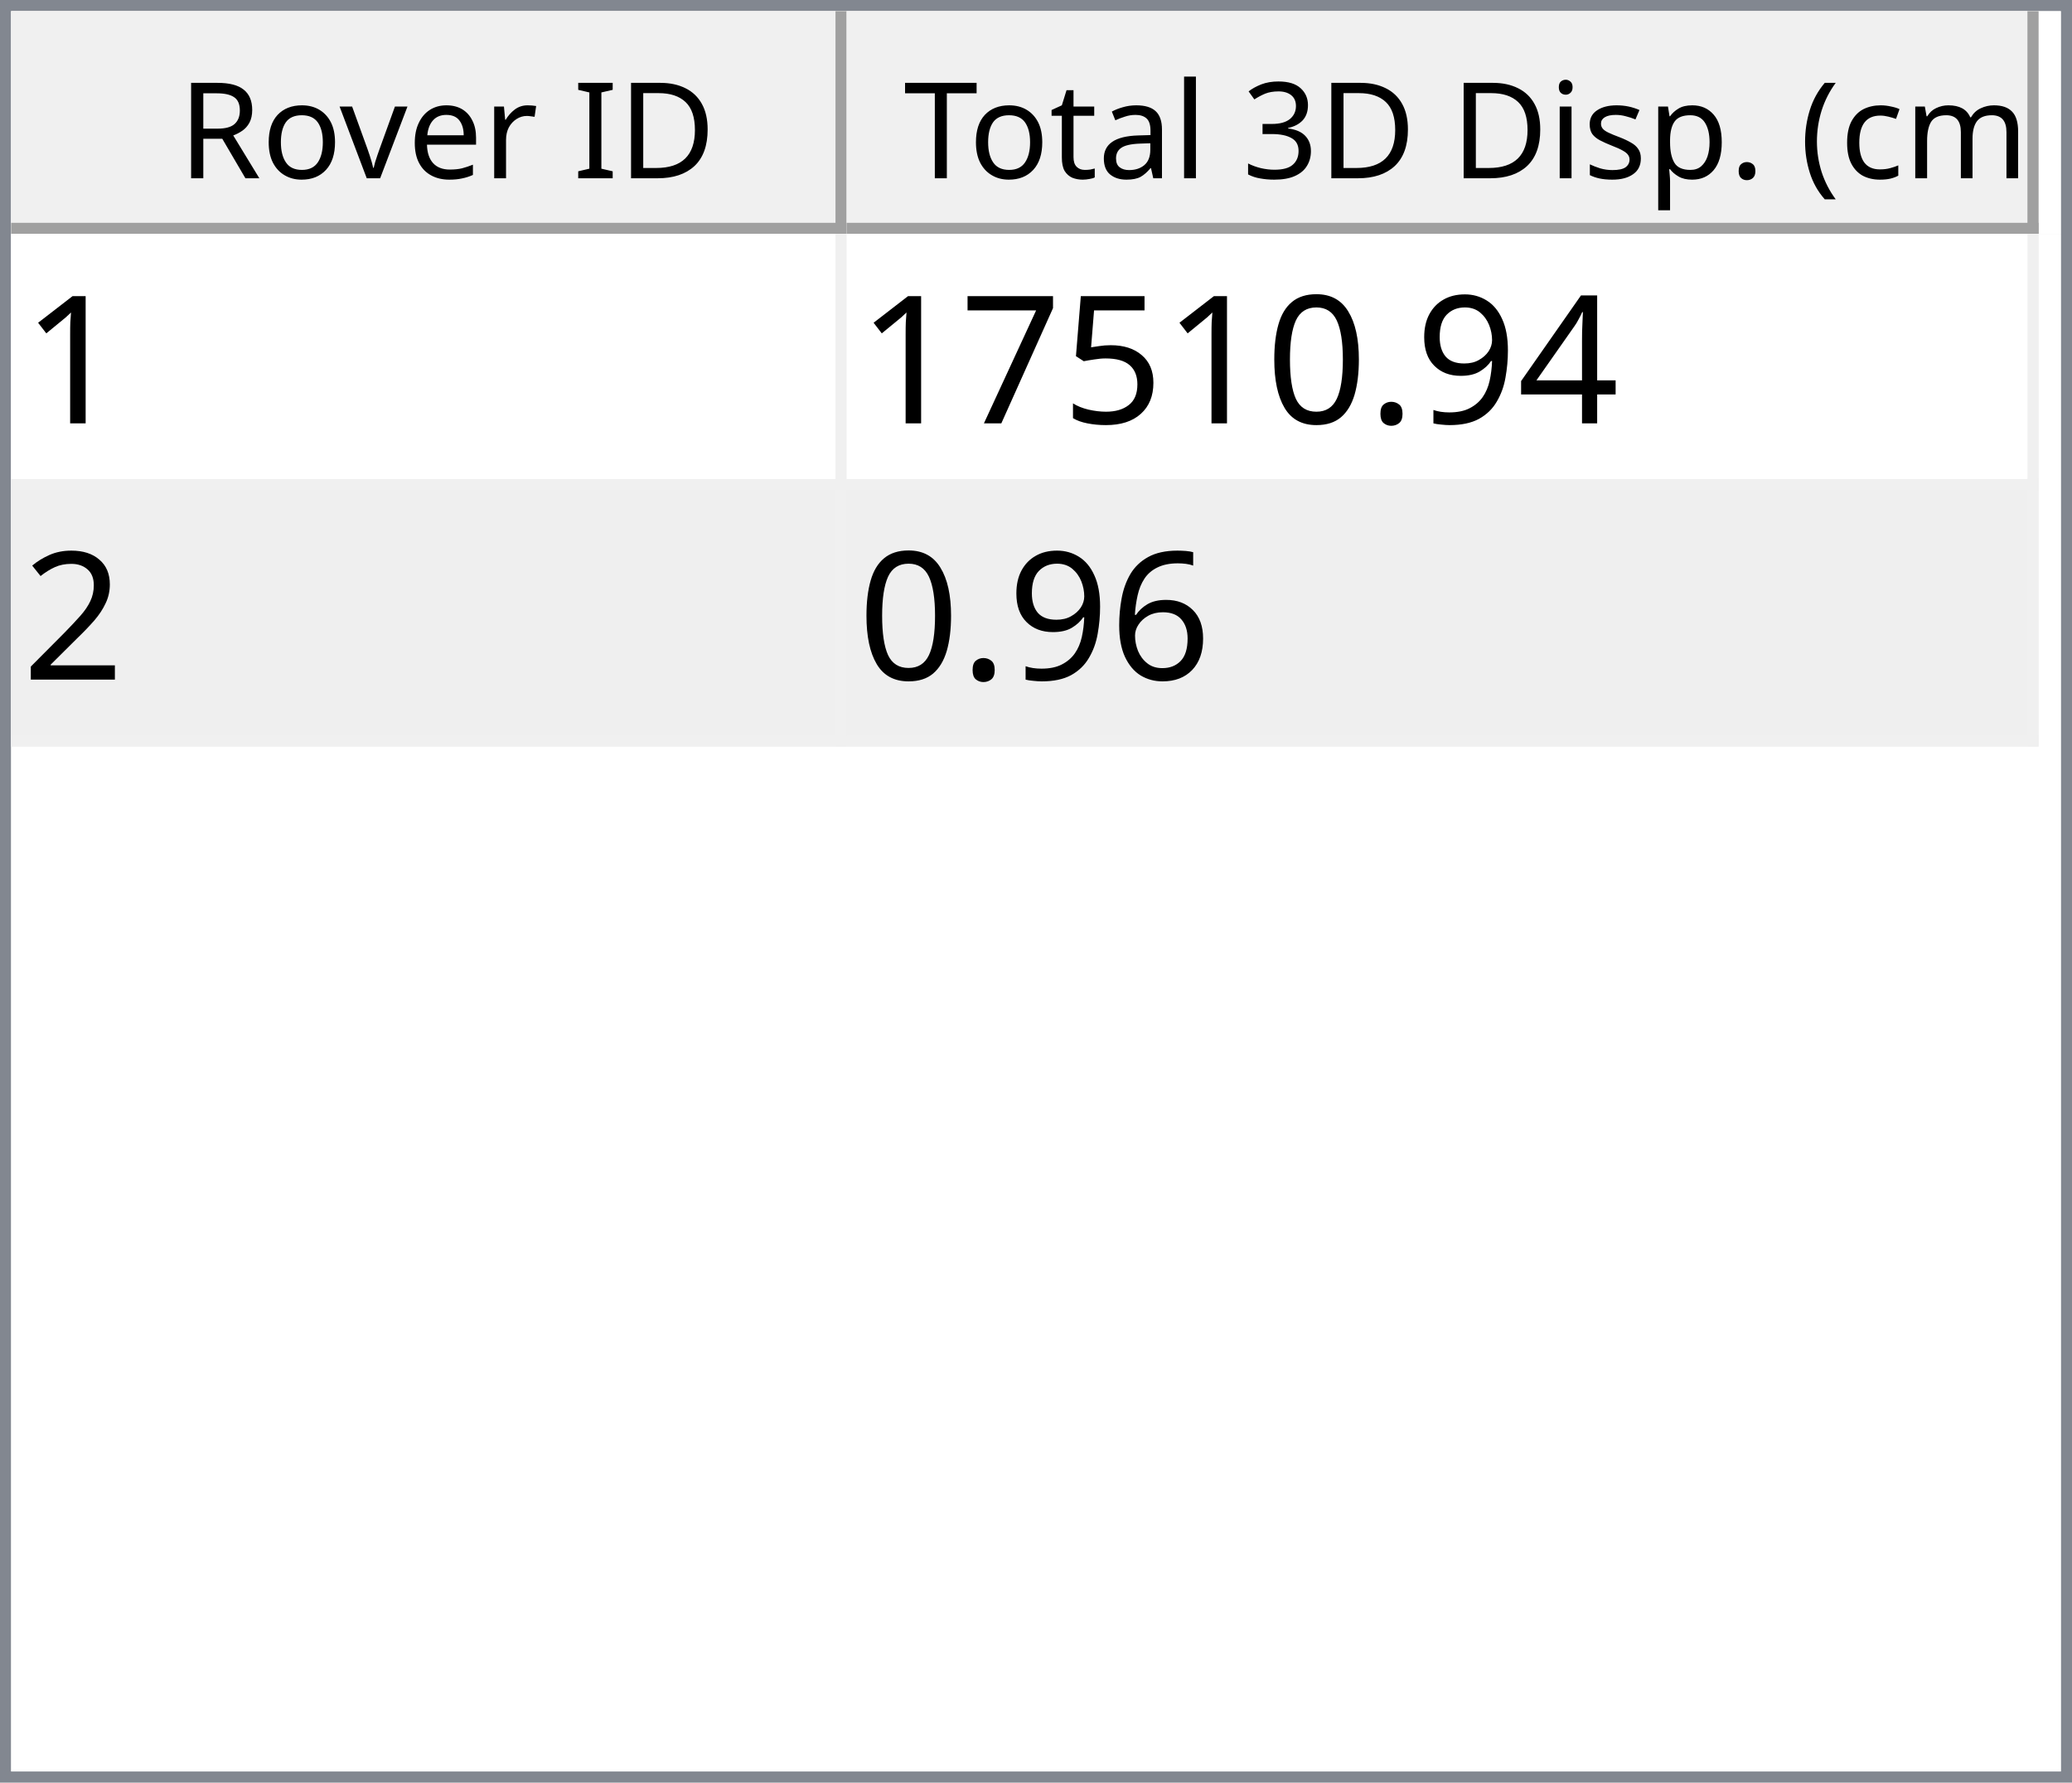
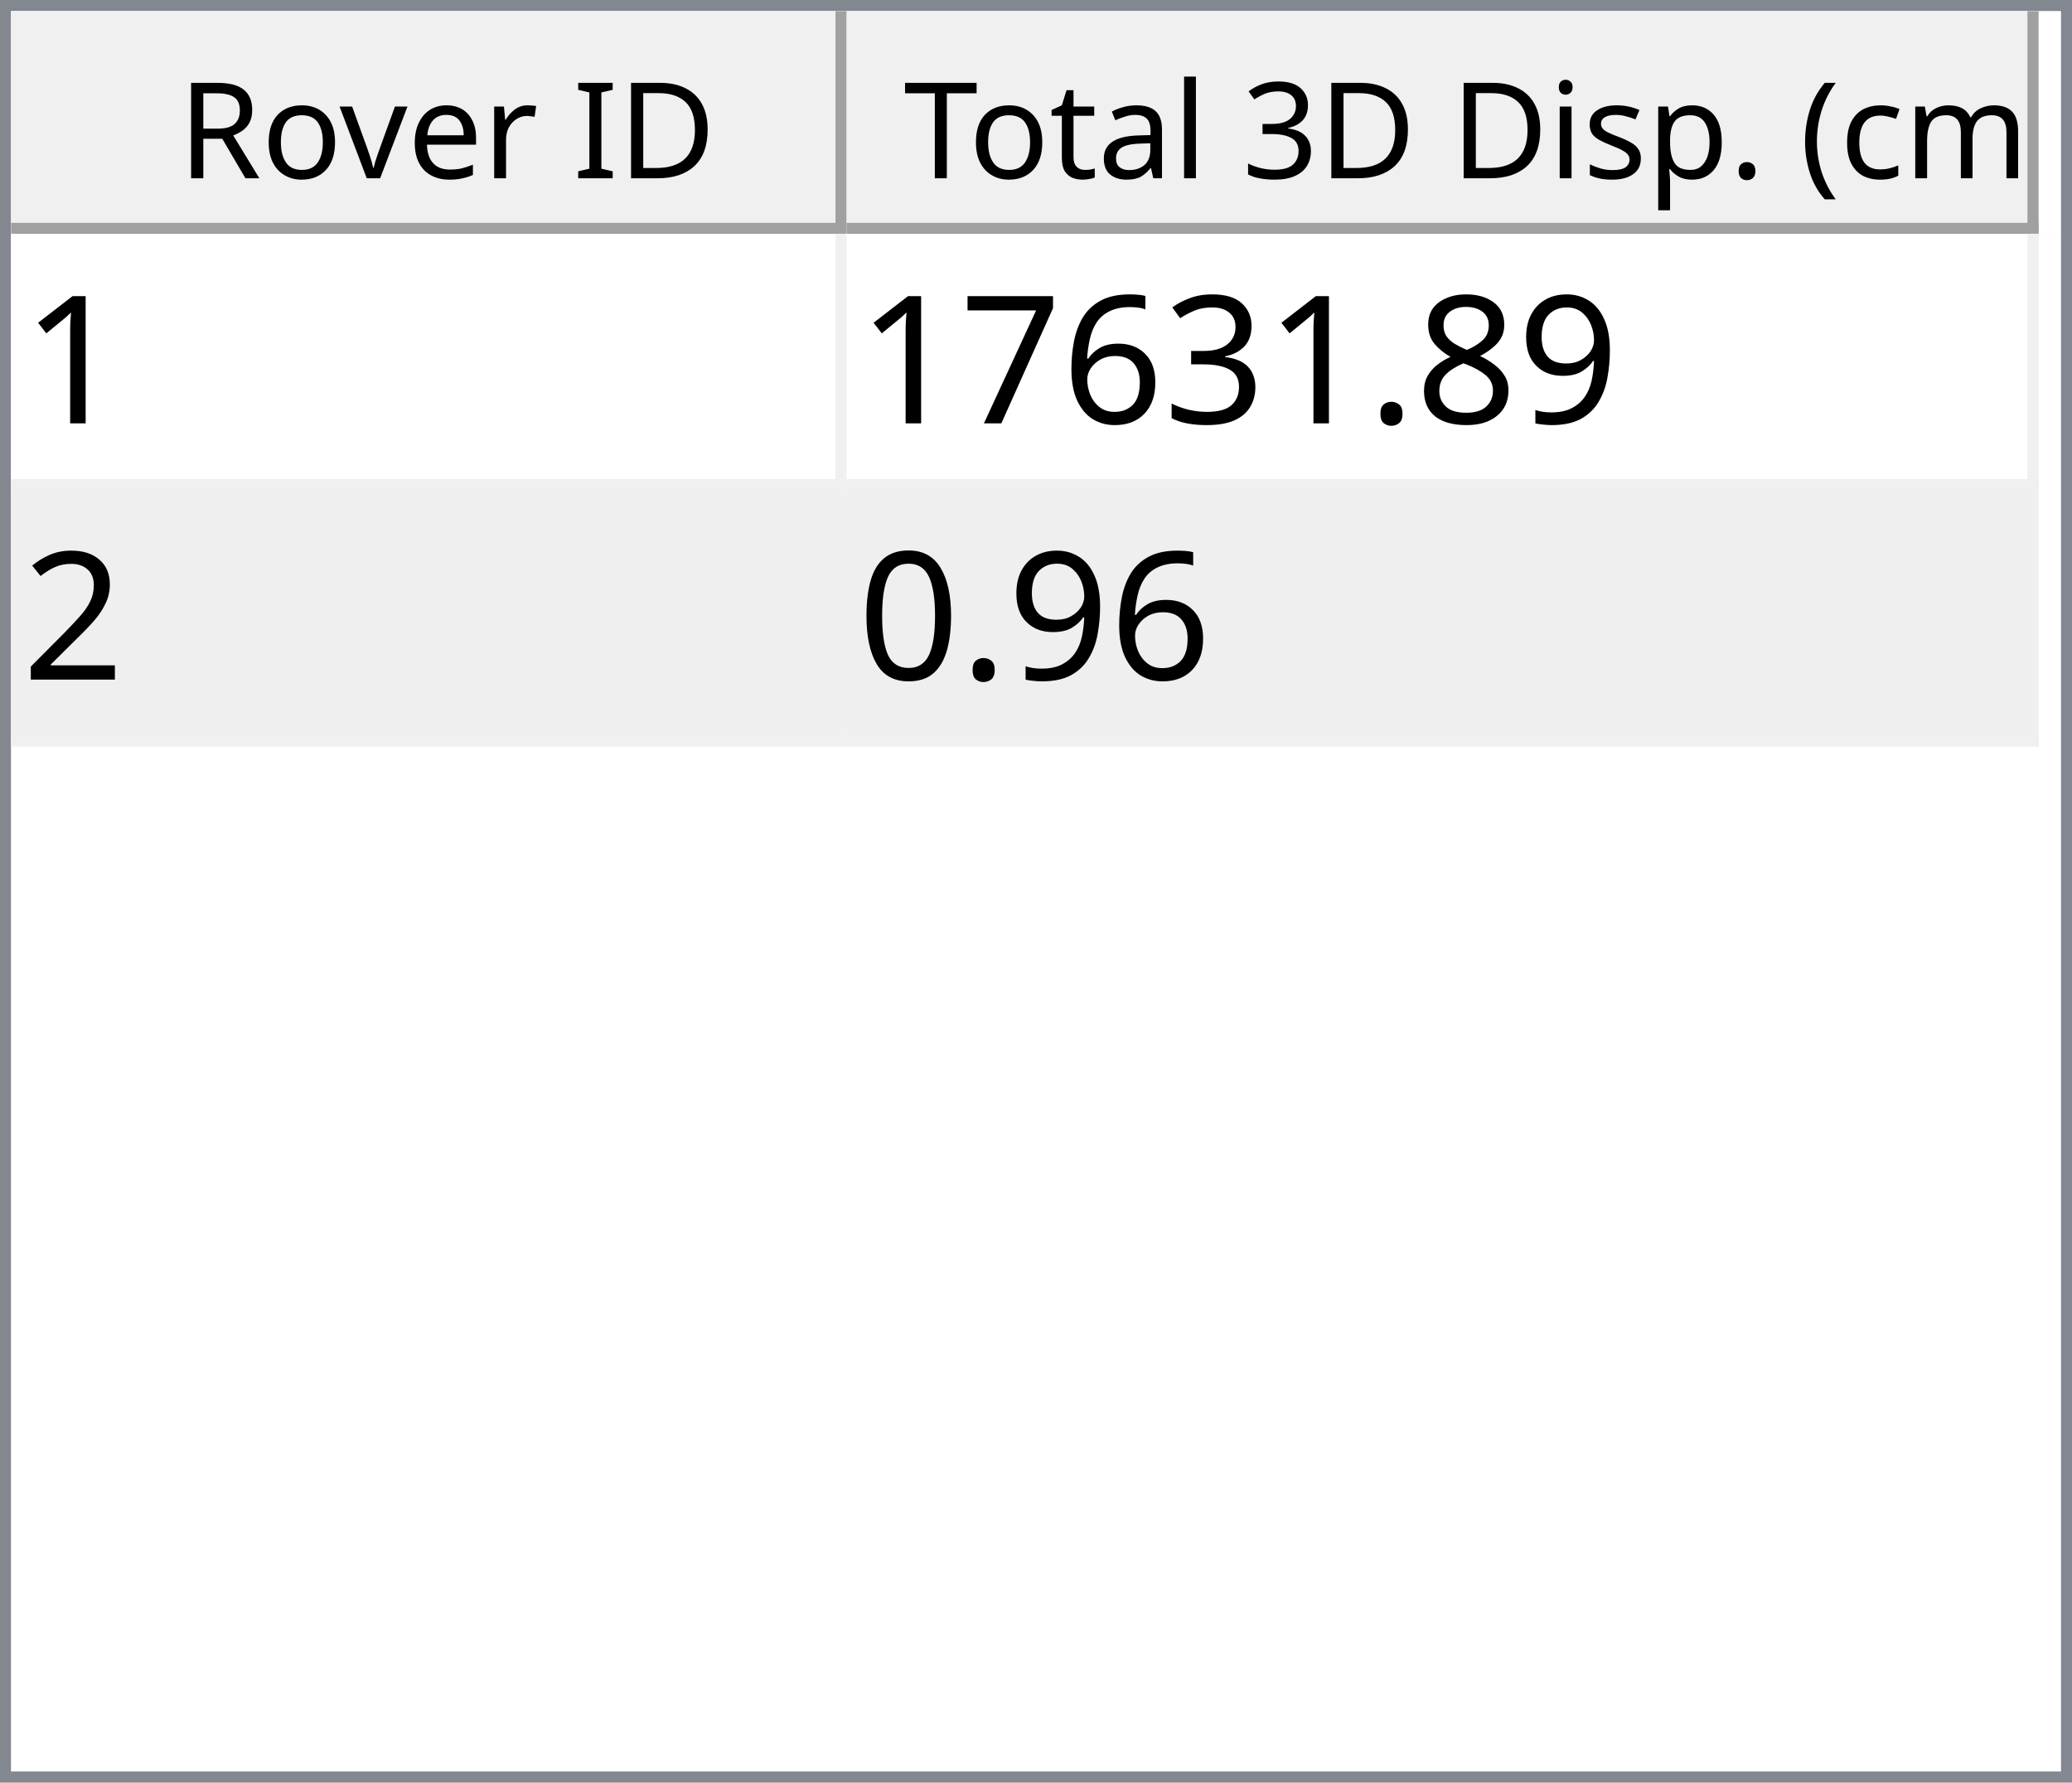
<svg xmlns="http://www.w3.org/2000/svg" style="fill-opacity:1; color-rendering:auto; color-interpolation:auto; text-rendering:auto; stroke:black; stroke-linecap:square; stroke-miterlimit:10; shape-rendering:auto; stroke-opacity:1; fill:black; stroke-dasharray:none; font-weight:normal; stroke-width:1; font-family:'Dialog'; font-style:normal; stroke-linejoin:miter; font-size:12px; stroke-dashoffset:0; image-rendering:auto;" width="186" height="160">
  <defs id="genericDefs" />
  <g>
    <defs id="defs1">
      <clipPath clipPathUnits="userSpaceOnUse" id="clipPath1">
        <path d="M0 0 L186 0 L186 160 L0 160 L0 0 Z" />
      </clipPath>
      <clipPath clipPathUnits="userSpaceOnUse" id="clipPath2">
        <path d="M0 0 L0 160 L186 160 L186 0 Z" />
      </clipPath>
      <clipPath clipPathUnits="userSpaceOnUse" id="clipPath3">
        <path d="M0 0 L0 20 L184 20 L184 0 Z" />
      </clipPath>
      <clipPath clipPathUnits="userSpaceOnUse" id="clipPath4">
        <path d="M0 0 L0 20 L75 20 L75 0 Z" />
      </clipPath>
      <clipPath clipPathUnits="userSpaceOnUse" id="clipPath5">
        <path d="M1 1 L1 19 L74 19 L74 1 Z" />
      </clipPath>
      <clipPath clipPathUnits="userSpaceOnUse" id="clipPath6">
        <path d="M0 0 L0 18 L73 18 L73 0 Z" />
      </clipPath>
      <clipPath clipPathUnits="userSpaceOnUse" id="clipPath7">
        <path d="M-0.5 -0.5 L-0.5 19.5 L74.5 19.5 L74.5 -0.5 Z" />
      </clipPath>
      <clipPath clipPathUnits="userSpaceOnUse" id="clipPath8">
        <path d="M0 0 L0 20 L107 20 L107 0 Z" />
      </clipPath>
      <clipPath clipPathUnits="userSpaceOnUse" id="clipPath9">
        <path d="M1 1 L1 19 L106 19 L106 1 Z" />
      </clipPath>
      <clipPath clipPathUnits="userSpaceOnUse" id="clipPath10">
        <path d="M0 0 L0 18 L105 18 L105 0 Z" />
      </clipPath>
      <clipPath clipPathUnits="userSpaceOnUse" id="clipPath11">
        <path d="M-0.5 -0.5 L-0.5 19.5 L106.5 19.5 L106.5 -0.5 Z" />
      </clipPath>
      <clipPath clipPathUnits="userSpaceOnUse" id="clipPath12">
        <path d="M0 0 L0 138 L184 138 L184 0 Z" />
      </clipPath>
      <clipPath clipPathUnits="userSpaceOnUse" id="clipPath13">
        <path d="M0 0 L0 46 L182 46 L182 0 Z" />
      </clipPath>
      <clipPath clipPathUnits="userSpaceOnUse" id="clipPath14">
        <path d="M-0.5 -0.5 L-0.5 45.5 L181.5 45.5 L181.5 -0.5 Z" />
      </clipPath>
      <clipPath clipPathUnits="userSpaceOnUse" id="clipPath15">
        <path d="M0 0 L0 22 L74 22 L74 0 Z" />
      </clipPath>
      <clipPath clipPathUnits="userSpaceOnUse" id="clipPath16">
        <path d="M0 0 L0 22 L106 22 L106 0 Z" />
      </clipPath>
      <font horiz-adv-x="64.551" id="font1">
        <font-face ascent="107.91" descent="25.098" units-per-em="100" style="font-style:normal; font-family:Segoe UI; font-weight:normal;" />
        <missing-glyph horiz-adv-x="64.551" d="M8.109 0 L8.109 68.266 L56.453 68.266 L56.453 0 L8.109 0 ZM15.328 7.234 L49.219 7.234 L49.219 61.031 L15.328 61.031 L15.328 7.234 Z" />
        <glyph unicode="D" horiz-adv-x="70.117" d="M9.188 0 L9.188 70.016 L28.516 70.016 Q65.531 70.016 65.531 35.891 Q65.531 19.672 55.25 9.836 Q44.969 0 27.734 0 L9.188 0 ZM17.391 62.594 L17.391 7.422 L27.828 7.422 Q41.609 7.422 49.273 14.797 Q56.938 22.172 56.938 35.688 Q56.938 62.594 28.328 62.594 L17.391 62.594 Z" />
        <glyph unicode="I" horiz-adv-x="26.611" d="M17.391 0 L9.188 0 L9.188 70.016 L17.391 70.016 L17.391 0 Z" />
        <glyph unicode=" " horiz-adv-x="27.393" d="" />
        <glyph unicode="r" horiz-adv-x="34.766" d="M34.188 41.891 Q32.078 43.5 28.125 43.5 Q23 43.5 19.555 38.672 Q16.109 33.844 16.109 25.484 L16.109 0 L8.109 0 L8.109 50 L16.109 50 L16.109 39.703 L16.312 39.703 Q18.016 44.969 21.531 47.922 Q25.047 50.875 29.391 50.875 Q32.516 50.875 34.188 50.203 L34.188 41.891 Z" />
        <glyph unicode="e" horiz-adv-x="52.295" d="M48.297 23 L12.984 23 Q13.188 14.656 17.484 10.109 Q21.781 5.562 29.297 5.562 Q37.75 5.562 44.828 11.141 L44.828 3.609 Q38.234 -1.172 27.391 -1.172 Q16.797 -1.172 10.742 5.641 Q4.688 12.453 4.688 24.812 Q4.688 36.469 11.305 43.82 Q17.922 51.172 27.734 51.172 Q37.547 51.172 42.922 44.828 Q48.297 38.484 48.297 27.203 L48.297 23 ZM40.094 29.781 Q40.047 36.719 36.75 40.578 Q33.453 44.438 27.594 44.438 Q21.922 44.438 17.969 40.383 Q14.016 36.328 13.094 29.781 L40.094 29.781 Z" />
        <glyph unicode="v" horiz-adv-x="47.9" d="M47.406 50 L27.484 0 L19.625 0 L0.688 50 L9.469 50 L22.172 13.672 Q23.578 9.672 23.922 6.688 L24.125 6.688 Q24.609 10.453 25.688 13.484 L38.969 50 L47.406 50 Z" />
        <glyph unicode="o" horiz-adv-x="58.594" d="M29 -1.172 Q17.922 -1.172 11.305 5.836 Q4.688 12.844 4.688 24.422 Q4.688 37.016 11.57 44.094 Q18.453 51.172 30.172 51.172 Q41.359 51.172 47.633 44.289 Q53.906 37.406 53.906 25.203 Q53.906 13.234 47.141 6.031 Q40.375 -1.172 29 -1.172 ZM29.594 44.438 Q21.875 44.438 17.383 39.188 Q12.891 33.938 12.891 24.703 Q12.891 15.828 17.43 10.695 Q21.969 5.562 29.594 5.562 Q37.359 5.562 41.531 10.594 Q45.703 15.625 45.703 24.906 Q45.703 34.281 41.531 39.359 Q37.359 44.438 29.594 44.438 Z" />
        <glyph unicode="R" horiz-adv-x="59.814" d="M59.375 0 L49.609 0 L37.891 19.625 Q36.281 22.359 34.766 24.289 Q33.25 26.219 31.664 27.438 Q30.078 28.656 28.25 29.219 Q26.422 29.781 24.125 29.781 L17.391 29.781 L17.391 0 L9.188 0 L9.188 70.016 L30.078 70.016 Q34.672 70.016 38.555 68.867 Q42.438 67.719 45.289 65.375 Q48.141 63.031 49.758 59.547 Q51.375 56.062 51.375 51.375 Q51.375 47.703 50.273 44.656 Q49.172 41.609 47.148 39.211 Q45.125 36.812 42.266 35.133 Q39.406 33.453 35.844 32.516 L35.844 32.328 Q37.594 31.547 38.891 30.547 Q40.188 29.547 41.359 28.18 Q42.531 26.812 43.68 25.078 Q44.828 23.344 46.234 21.047 L59.375 0 ZM17.391 62.594 L17.391 37.203 L28.516 37.203 Q31.594 37.203 34.203 38.133 Q36.812 39.062 38.719 40.797 Q40.625 42.531 41.703 45.047 Q42.781 47.562 42.781 50.688 Q42.781 56.297 39.141 59.445 Q35.5 62.594 28.609 62.594 L17.391 62.594 Z" />
        <glyph unicode=")" horiz-adv-x="30.176" d="M8.297 -15.922 L1.172 -15.922 Q16.406 2.344 16.406 26.812 Q16.406 51.469 1.078 70.016 L8.297 70.016 Q23.531 52.156 23.531 26.703 Q23.531 1.375 8.297 -15.922 Z" />
        <glyph unicode="m" horiz-adv-x="86.133" d="M79.109 0 L71.094 0 L71.094 28.719 Q71.094 37.016 68.531 40.727 Q65.969 44.438 59.906 44.438 Q54.781 44.438 51.195 39.75 Q47.609 35.062 47.609 28.516 L47.609 0 L39.594 0 L39.594 29.688 Q39.594 44.438 28.219 44.438 Q22.953 44.438 19.531 40.016 Q16.109 35.594 16.109 28.516 L16.109 0 L8.109 0 L8.109 50 L16.109 50 L16.109 42.094 L16.312 42.094 Q21.625 51.172 31.844 51.172 Q36.969 51.172 40.773 48.312 Q44.578 45.453 46 40.828 Q51.562 51.172 62.594 51.172 Q79.109 51.172 79.109 30.812 L79.109 0 Z" />
        <glyph unicode="c" horiz-adv-x="46.191" d="M42.188 2.297 Q36.422 -1.172 28.516 -1.172 Q17.828 -1.172 11.258 5.789 Q4.688 12.75 4.688 23.828 Q4.688 36.188 11.766 43.68 Q18.844 51.172 30.672 51.172 Q37.25 51.172 42.281 48.734 L42.281 40.531 Q36.719 44.438 30.375 44.438 Q22.703 44.438 17.797 38.945 Q12.891 33.453 12.891 24.516 Q12.891 15.719 17.508 10.641 Q22.125 5.562 29.891 5.562 Q36.422 5.562 42.188 9.906 L42.188 2.297 Z" />
        <glyph unicode="(" horiz-adv-x="30.176" d="M29.109 -15.922 L21.969 -15.922 Q6.844 1.375 6.844 26.703 Q6.844 52.156 21.969 70.016 L29.203 70.016 Q13.875 51.469 13.875 26.812 Q13.875 2.344 29.109 -15.922 Z" />
        <glyph unicode="." horiz-adv-x="21.68" d="M10.891 -1.078 Q8.641 -1.078 7.055 0.539 Q5.469 2.156 5.469 4.391 Q5.469 6.641 7.055 8.273 Q8.641 9.906 10.891 9.906 Q13.188 9.906 14.797 8.273 Q16.406 6.641 16.406 4.391 Q16.406 2.156 14.797 0.539 Q13.188 -1.078 10.891 -1.078 Z" />
        <glyph unicode="p" horiz-adv-x="58.789" d="M16.312 7.234 L16.109 7.234 L16.109 -23 L8.109 -23 L8.109 50 L16.109 50 L16.109 41.219 L16.312 41.219 Q22.219 51.172 33.594 51.172 Q43.266 51.172 48.688 44.461 Q54.109 37.75 54.109 26.469 Q54.109 13.922 48 6.375 Q41.891 -1.172 31.297 -1.172 Q21.578 -1.172 16.312 7.234 ZM16.109 27.391 L16.109 20.406 Q16.109 14.203 20.141 9.883 Q24.172 5.562 30.375 5.562 Q37.641 5.562 41.773 11.133 Q45.906 16.703 45.906 26.609 Q45.906 34.969 42.047 39.703 Q38.188 44.438 31.594 44.438 Q24.609 44.438 20.359 39.578 Q16.109 34.719 16.109 27.391 Z" />
        <glyph unicode="s" horiz-adv-x="42.432" d="M5.078 1.812 L5.078 10.406 Q11.625 5.562 19.484 5.562 Q30.031 5.562 30.031 12.594 Q30.031 14.594 29.125 15.992 Q28.219 17.391 26.68 18.461 Q25.141 19.531 23.07 20.383 Q21 21.234 18.609 22.172 Q15.281 23.484 12.766 24.828 Q10.25 26.172 8.57 27.859 Q6.891 29.547 6.031 31.695 Q5.172 33.844 5.172 36.719 Q5.172 40.234 6.789 42.945 Q8.406 45.656 11.086 47.484 Q13.766 49.312 17.211 50.242 Q20.656 51.172 24.312 51.172 Q30.812 51.172 35.938 48.922 L35.938 40.828 Q30.422 44.438 23.25 44.438 Q21 44.438 19.195 43.922 Q17.391 43.406 16.094 42.477 Q14.797 41.547 14.086 40.258 Q13.375 38.969 13.375 37.406 Q13.375 35.453 14.086 34.133 Q14.797 32.812 16.164 31.789 Q17.531 30.766 19.484 29.938 Q21.438 29.109 23.922 28.125 Q27.25 26.859 29.883 25.516 Q32.516 24.172 34.375 22.484 Q36.234 20.797 37.234 18.602 Q38.234 16.406 38.234 13.375 Q38.234 9.672 36.602 6.938 Q34.969 4.203 32.234 2.398 Q29.5 0.594 25.93 -0.289 Q22.359 -1.172 18.453 -1.172 Q10.75 -1.172 5.078 1.812 Z" />
        <glyph unicode="i" horiz-adv-x="24.219" d="M12.203 62.703 Q10.062 62.703 8.547 64.164 Q7.031 65.625 7.031 67.875 Q7.031 70.125 8.547 71.609 Q10.062 73.094 12.203 73.094 Q14.406 73.094 15.945 71.609 Q17.484 70.125 17.484 67.875 Q17.484 65.719 15.945 64.211 Q14.406 62.703 12.203 62.703 ZM16.109 0 L8.109 0 L8.109 50 L16.109 50 L16.109 0 Z" />
        <glyph unicode="3" horiz-adv-x="53.906" d="M46.531 19.828 Q46.531 15.094 44.75 11.211 Q42.969 7.328 39.719 4.57 Q36.469 1.812 31.93 0.297 Q27.391 -1.219 21.922 -1.219 Q11.922 -1.219 6 2.594 L6 11.188 Q13.094 5.609 22.219 5.609 Q25.875 5.609 28.828 6.539 Q31.781 7.469 33.906 9.227 Q36.031 10.984 37.18 13.477 Q38.328 15.969 38.328 19.094 Q38.328 32.812 18.797 32.812 L12.984 32.812 L12.984 39.594 L18.5 39.594 Q35.797 39.594 35.797 52.484 Q35.797 64.406 22.609 64.406 Q15.188 64.406 8.688 59.422 L8.688 67.188 Q15.375 71.188 24.609 71.188 Q29 71.188 32.57 69.969 Q36.141 68.75 38.68 66.555 Q41.219 64.359 42.609 61.281 Q44 58.203 44 54.5 Q44 40.672 30.031 36.719 L30.031 36.531 Q33.594 36.141 36.625 34.797 Q39.656 33.453 41.852 31.305 Q44.047 29.156 45.289 26.25 Q46.531 23.344 46.531 19.828 Z" />
        <glyph unicode="l" horiz-adv-x="24.219" d="M16.109 0 L8.109 0 L8.109 74.031 L16.109 74.031 L16.109 0 Z" />
        <glyph unicode="a" horiz-adv-x="50.879" d="M43.891 0 L35.891 0 L35.891 7.812 L35.688 7.812 Q30.469 -1.172 20.312 -1.172 Q12.844 -1.172 8.617 2.781 Q4.391 6.734 4.391 13.281 Q4.391 27.297 20.906 29.594 L35.891 31.688 Q35.891 44.438 25.594 44.438 Q16.547 44.438 9.281 38.281 L9.281 46.484 Q16.656 51.172 26.266 51.172 Q43.891 51.172 43.891 32.516 L43.891 0 ZM35.891 25.297 L23.828 23.641 Q18.266 22.859 15.43 20.875 Q12.594 18.891 12.594 13.875 Q12.594 10.203 15.211 7.883 Q17.828 5.562 22.172 5.562 Q28.125 5.562 32.008 9.742 Q35.891 13.922 35.891 20.312 L35.891 25.297 Z" />
        <glyph unicode="t" horiz-adv-x="33.887" d="M31.297 0.484 Q28.469 -1.078 23.828 -1.078 Q10.688 -1.078 10.688 13.578 L10.688 43.172 L2.094 43.172 L2.094 50 L10.688 50 L10.688 62.203 L18.703 64.797 L18.703 50 L31.297 50 L31.297 43.172 L18.703 43.172 L18.703 14.984 Q18.703 9.969 20.414 7.82 Q22.125 5.672 26.078 5.672 Q29.109 5.672 31.297 7.328 L31.297 0.484 Z" />
        <glyph unicode="T" horiz-adv-x="52.393" d="M50.594 62.594 L30.375 62.594 L30.375 0 L22.172 0 L22.172 62.594 L2 62.594 L2 70.016 L50.594 70.016 L50.594 62.594 Z" />
      </font>
      <font horiz-adv-x="75.0" id="font2">
        <font-face ascent="100.537" descent="21.973" units-per-em="100" style="font-style:normal; font-family:sans-serif; font-weight:normal;" />
        <missing-glyph horiz-adv-x="75.0" d="M12.5 0 L12.5 62.5 L62.5 62.5 L62.5 0 L12.5 0 ZM14.062 1.562 L60.938 1.562 L60.938 60.938 L14.062 60.938 L14.062 1.562 Z" />
        <glyph unicode="1" horiz-adv-x="55.615" d="M37.25 0 L28.469 0 L28.469 56 Q25.297 52.984 20.141 49.953 Q14.984 46.922 10.891 45.406 L10.891 53.906 Q18.266 57.375 23.781 62.305 Q29.297 67.234 31.594 71.875 L37.25 71.875 L37.25 0 Z" />
-         <glyph unicode="4" horiz-adv-x="55.615" d="M32.328 0 L32.328 17.141 L1.266 17.141 L1.266 25.203 L33.938 71.578 L41.109 71.578 L41.109 25.203 L50.781 25.203 L50.781 17.141 L41.109 17.141 L41.109 0 L32.328 0 ZM32.328 25.203 L32.328 57.469 L9.906 25.203 L32.328 25.203 Z" />
        <glyph unicode="9" horiz-adv-x="55.615" d="M5.469 16.547 L13.922 17.328 Q14.984 11.375 18.016 8.688 Q21.047 6 25.781 6 Q29.828 6 32.883 7.859 Q35.938 9.719 37.891 12.82 Q39.844 15.922 41.164 21.195 Q42.484 26.469 42.484 31.938 Q42.484 32.516 42.438 33.688 Q39.797 29.5 35.234 26.883 Q30.672 24.266 25.344 24.266 Q16.453 24.266 10.305 30.711 Q4.156 37.156 4.156 47.703 Q4.156 58.594 10.578 65.234 Q17 71.875 26.656 71.875 Q33.641 71.875 39.43 68.117 Q45.219 64.359 48.219 57.398 Q51.219 50.438 51.219 37.25 Q51.219 23.531 48.242 15.406 Q45.266 7.281 39.383 3.031 Q33.5 -1.219 25.594 -1.219 Q17.188 -1.219 11.867 3.445 Q6.547 8.109 5.469 16.547 ZM41.453 48.141 Q41.453 55.719 37.43 60.156 Q33.406 64.594 27.734 64.594 Q21.875 64.594 17.531 59.812 Q13.188 55.031 13.188 47.406 Q13.188 40.578 17.312 36.305 Q21.438 32.031 27.484 32.031 Q33.594 32.031 37.523 36.305 Q41.453 40.578 41.453 48.141 Z" />
+         <glyph unicode="8" horiz-adv-x="55.615" d="M17.672 38.812 Q12.203 40.828 9.57 44.539 Q6.938 48.25 6.938 53.422 Q6.938 61.234 12.555 66.555 Q18.172 71.875 27.484 71.875 Q36.859 71.875 42.578 66.43 Q48.297 60.984 48.297 53.172 Q48.297 48.188 45.68 44.508 Q43.062 40.828 37.75 38.812 Q44.344 36.672 47.781 31.883 Q51.219 27.094 51.219 20.453 Q51.219 11.281 44.727 5.031 Q38.234 -1.219 27.641 -1.219 Q17.047 -1.219 10.547 5.055 Q4.047 11.328 4.047 20.703 Q4.047 27.688 7.594 32.398 Q11.141 37.109 17.672 38.812 ZM15.922 53.719 Q15.922 48.641 19.195 45.414 Q22.469 42.188 27.688 42.188 Q32.766 42.188 36.016 45.383 Q39.266 48.578 39.266 53.219 Q39.266 58.062 35.914 61.359 Q32.562 64.656 27.594 64.656 Q22.562 64.656 19.242 61.43 Q15.922 58.203 15.922 53.719 ZM13.094 20.656 Q13.094 16.891 14.875 13.375 Q16.656 9.859 20.172 7.93 Q23.688 6 27.734 6 Q34.031 6 38.133 10.055 Q42.234 14.109 42.234 20.359 Q42.234 26.703 38.016 30.859 Q33.797 35.016 27.438 35.016 Q21.234 35.016 17.164 30.914 Q13.094 26.812 13.094 20.656 Z" />
        <glyph unicode="." horiz-adv-x="27.783" d="M9.078 0 L9.078 10.016 L19.094 10.016 L19.094 0 L9.078 0 Z" />
-         <glyph unicode="0" horiz-adv-x="55.615" d="M4.156 35.297 Q4.156 48 6.766 55.742 Q9.375 63.484 14.523 67.68 Q19.672 71.875 27.484 71.875 Q33.25 71.875 37.594 69.555 Q41.938 67.234 44.773 62.867 Q47.609 58.5 49.219 52.227 Q50.828 45.953 50.828 35.297 Q50.828 22.703 48.242 14.969 Q45.656 7.234 40.508 3.008 Q35.359 -1.219 27.484 -1.219 Q17.141 -1.219 11.234 6.203 Q4.156 15.141 4.156 35.297 ZM13.188 35.297 Q13.188 17.672 17.312 11.836 Q21.438 6 27.484 6 Q33.547 6 37.672 11.859 Q41.797 17.719 41.797 35.297 Q41.797 52.984 37.672 58.789 Q33.547 64.594 27.391 64.594 Q21.344 64.594 17.719 59.469 Q13.188 52.938 13.188 35.297 Z" />
-         <glyph unicode="5" horiz-adv-x="55.615" d="M4.156 18.75 L13.375 19.531 Q14.406 12.797 18.141 9.398 Q21.875 6 27.156 6 Q33.5 6 37.891 10.789 Q42.281 15.578 42.281 23.484 Q42.281 31 38.062 35.352 Q33.844 39.703 27 39.703 Q22.75 39.703 19.336 37.773 Q15.922 35.844 13.969 32.766 L5.719 33.844 L12.641 70.609 L48.25 70.609 L48.25 62.203 L19.672 62.203 L15.828 42.969 Q22.266 47.469 29.344 47.469 Q38.719 47.469 45.164 40.969 Q51.609 34.469 51.609 24.266 Q51.609 14.547 45.953 7.469 Q39.062 -1.219 27.156 -1.219 Q17.391 -1.219 11.211 4.25 Q5.031 9.719 4.156 18.75 Z" />
+         <glyph unicode="3" horiz-adv-x="55.615" d="M4.203 18.891 L12.984 20.062 Q14.5 12.594 18.141 9.297 Q21.781 6 27 6 Q33.203 6 37.477 10.297 Q41.75 14.594 41.75 20.953 Q41.75 27 37.797 30.93 Q33.844 34.859 27.734 34.859 Q25.25 34.859 21.531 33.891 L22.516 41.609 Q23.391 41.5 23.922 41.5 Q29.547 41.5 34.039 44.43 Q38.531 47.359 38.531 53.469 Q38.531 58.297 35.258 61.477 Q31.984 64.656 26.812 64.656 Q21.688 64.656 18.266 61.43 Q14.844 58.203 13.875 51.766 L5.078 53.328 Q6.688 62.156 12.398 67.016 Q18.109 71.875 26.609 71.875 Q32.469 71.875 37.398 69.359 Q42.328 66.844 44.945 62.5 Q47.562 58.156 47.562 53.266 Q47.562 48.641 45.07 44.828 Q42.578 41.016 37.703 38.766 Q44.047 37.312 47.562 32.695 Q51.078 28.078 51.078 21.141 Q51.078 11.766 44.242 5.25 Q37.406 -1.266 26.953 -1.266 Q17.531 -1.266 11.305 4.352 Q5.078 9.969 4.203 18.891 Z" />
+         <glyph unicode="6" horiz-adv-x="55.615" d="M49.75 54.047 L41.016 53.375 Q39.844 58.547 37.703 60.891 Q34.125 64.656 28.906 64.656 Q24.703 64.656 21.531 62.312 Q17.391 59.281 14.992 53.469 Q12.594 47.656 12.5 36.922 Q15.672 41.75 20.266 44.094 Q24.859 46.438 29.891 46.438 Q38.672 46.438 44.852 39.969 Q51.031 33.5 51.031 23.25 Q51.031 16.5 48.125 10.719 Q45.219 4.938 40.141 1.859 Q35.062 -1.219 28.609 -1.219 Q17.625 -1.219 10.695 6.859 Q3.766 14.938 3.766 33.5 Q3.766 54.25 11.422 63.672 Q18.109 71.875 29.438 71.875 Q37.891 71.875 43.289 67.141 Q48.688 62.406 49.75 54.047 ZM13.875 23.188 Q13.875 18.656 15.797 14.508 Q17.719 10.359 21.188 8.18 Q24.656 6 28.469 6 Q34.031 6 38.039 10.492 Q42.047 14.984 42.047 22.703 Q42.047 30.125 38.086 34.398 Q34.125 38.672 28.125 38.672 Q22.172 38.672 18.023 34.398 Q13.875 30.125 13.875 23.188 Z" />
        <glyph unicode="7" horiz-adv-x="55.615" d="M4.734 62.203 L4.734 70.656 L51.078 70.656 L51.078 63.812 Q44.234 56.547 37.523 44.484 Q30.812 32.422 27.156 19.672 Q24.516 10.688 23.781 0 L14.75 0 Q14.891 8.453 18.062 20.414 Q21.234 32.375 27.172 43.484 Q33.109 54.594 39.797 62.203 L4.734 62.203 Z" />
        <glyph unicode="2" horiz-adv-x="55.615" d="M50.344 8.453 L50.344 0 L3.031 0 Q2.938 3.172 4.047 6.109 Q5.859 10.938 9.836 15.625 Q13.812 20.312 21.344 26.469 Q33.016 36.031 37.117 41.625 Q41.219 47.219 41.219 52.203 Q41.219 57.422 37.477 61.008 Q33.734 64.594 27.734 64.594 Q21.391 64.594 17.578 60.789 Q13.766 56.984 13.719 50.25 L4.688 51.172 Q5.609 61.281 11.664 66.578 Q17.719 71.875 27.938 71.875 Q38.234 71.875 44.242 66.164 Q50.25 60.453 50.25 52 Q50.25 47.703 48.492 43.555 Q46.734 39.406 42.656 34.812 Q38.578 30.219 29.109 22.219 Q21.188 15.578 18.945 13.211 Q16.703 10.844 15.234 8.453 L50.344 8.453 Z" />
-         <glyph unicode="6" horiz-adv-x="55.615" d="M49.75 54.047 L41.016 53.375 Q39.844 58.547 37.703 60.891 Q34.125 64.656 28.906 64.656 Q24.703 64.656 21.531 62.312 Q17.391 59.281 14.992 53.469 Q12.594 47.656 12.5 36.922 Q15.672 41.75 20.266 44.094 Q24.859 46.438 29.891 46.438 Q38.672 46.438 44.852 39.969 Q51.031 33.5 51.031 23.25 Q51.031 16.5 48.125 10.719 Q45.219 4.938 40.141 1.859 Q35.062 -1.219 28.609 -1.219 Q17.625 -1.219 10.695 6.859 Q3.766 14.938 3.766 33.5 Q3.766 54.25 11.422 63.672 Q18.109 71.875 29.438 71.875 Q37.891 71.875 43.289 67.141 Q48.688 62.406 49.75 54.047 ZM13.875 23.188 Q13.875 18.656 15.797 14.508 Q17.719 10.359 21.188 8.18 Q24.656 6 28.469 6 Q34.031 6 38.039 10.492 Q42.047 14.984 42.047 22.703 Q42.047 30.125 38.086 34.398 Q34.125 38.672 28.125 38.672 Q22.172 38.672 18.023 34.398 Q13.875 30.125 13.875 23.188 Z" />
+         <glyph unicode="0" horiz-adv-x="55.615" d="M4.156 35.297 Q4.156 48 6.766 55.742 Q9.375 63.484 14.523 67.68 Q19.672 71.875 27.484 71.875 Q33.25 71.875 37.594 69.555 Q41.938 67.234 44.773 62.867 Q47.609 58.5 49.219 52.227 Q50.828 45.953 50.828 35.297 Q50.828 22.703 48.242 14.969 Q45.656 7.234 40.508 3.008 Q35.359 -1.219 27.484 -1.219 Q17.141 -1.219 11.234 6.203 Q4.156 15.141 4.156 35.297 ZM13.188 35.297 Q13.188 17.672 17.312 11.836 Q21.438 6 27.484 6 Q33.547 6 37.672 11.859 Q41.797 17.719 41.797 35.297 Q41.797 52.984 37.672 58.789 Q33.547 64.594 27.391 64.594 Q21.344 64.594 17.719 59.469 Q13.188 52.938 13.188 35.297 Z" />
      </font>
    </defs>
    <g style="fill:white; stroke:white;">
      <rect x="0" y="0" width="186" style="clip-path:url(#clipPath1); stroke:none;" height="160" />
    </g>
    <g style="fill:white; text-rendering:optimizeSpeed; color-rendering:optimizeSpeed; image-rendering:optimizeSpeed; shape-rendering:crispEdges; stroke:white; color-interpolation:sRGB;">
      <rect x="0" width="186" height="160" y="0" style="stroke:none;" />
      <path style="stroke:none;" d="M0 160 L186 160 L186 0 L0 0 Z" />
    </g>
    <g style="fill:rgb(240,240,240); font-family:'Segoe UI'; stroke:rgb(240,240,240);">
      <rect x="0" y="0" width="186" style="clip-path:url(#clipPath2); stroke:none;" height="160" />
    </g>
    <g style="fill:rgb(130,135,144); font-family:'Segoe UI'; stroke:rgb(130,135,144);">
      <path d="M0 0 L186 0 L186 160 L0 160 L0 0 ZM1 1 L185 1 L185 159 L1 159 L1 1 Z" style="fill-rule:evenodd; clip-path:url(#clipPath2); stroke:none;" />
    </g>
    <g style="fill:white; font-family:'Segoe UI'; stroke:white;" transform="translate(1,1)">
      <rect x="0" y="0" width="184" style="clip-path:url(#clipPath3); stroke:none;" height="20" />
    </g>
    <g style="fill:rgb(240,240,240); font-family:'Segoe UI'; stroke:rgb(240,240,240);" transform="translate(1,1)">
      <rect x="0" y="0" width="75" style="clip-path:url(#clipPath4); stroke:none;" height="20" />
    </g>
    <g style="font-family:'Segoe UI';" transform="translate(2,2)">
      <text x="14" xml:space="preserve" y="14" style="clip-path:url(#clipPath6); stroke:none;">Rover ID</text>
    </g>
    <g style="fill:rgb(160,160,160); font-family:'Segoe UI'; stroke:rgb(160,160,160); stroke-linejoin:bevel;" transform="translate(1.5,1.5)">
      <line x1="74" x2="74" y1="0" style="fill:none; clip-path:url(#clipPath7);" y2="19" />
    </g>
    <g style="fill:rgb(160,160,160); font-family:'Segoe UI'; stroke:rgb(160,160,160); stroke-linejoin:bevel;" transform="matrix(1,0,0,1,1,1) translate(0.5,0.5)">
      <line x1="0" x2="74" y1="19" style="fill:none; clip-path:url(#clipPath7);" y2="19" />
    </g>
    <g style="fill:rgb(240,240,240); font-family:'Segoe UI'; stroke:rgb(240,240,240);" transform="translate(76,1)">
      <rect x="0" y="0" width="107" style="clip-path:url(#clipPath8); stroke:none;" height="20" />
    </g>
    <g style="font-family:'Segoe UI';" transform="translate(77,2)">
      <text x="1" xml:space="preserve" y="14" style="clip-path:url(#clipPath10); stroke:none;"> Total 3D Disp. (cm)</text>
    </g>
    <g style="fill:rgb(160,160,160); font-family:'Segoe UI'; stroke:rgb(160,160,160); stroke-linejoin:bevel;" transform="translate(76.5,1.5)">
      <line x1="106" x2="106" y1="0" style="fill:none; clip-path:url(#clipPath11);" y2="19" />
    </g>
    <g style="fill:rgb(160,160,160); font-family:'Segoe UI'; stroke:rgb(160,160,160); stroke-linejoin:bevel;" transform="matrix(1,0,0,1,76,1) translate(0.5,0.5)">
      <line x1="0" x2="106" y1="19" style="fill:none; clip-path:url(#clipPath11);" y2="19" />
    </g>
    <g style="fill:white; font-family:'Segoe UI'; stroke:white;" transform="translate(1,21)">
      <rect x="0" y="0" width="184" style="clip-path:url(#clipPath12); stroke:none;" height="138" />
    </g>
    <g style="fill:rgb(240,240,240); font-size:16px; font-family:sans-serif; stroke:rgb(240,240,240);" transform="translate(1,21)">
      <rect x="0" y="0" width="182" style="clip-path:url(#clipPath13); stroke:none;" height="46" />
      <line transform="translate(0.5,0.5)" x1="0" x2="181" y1="22" style="clip-path:url(#clipPath14); fill:none; stroke-linejoin:bevel;" y2="22" />
    </g>
    <g transform="matrix(1,0,0,1,1,21) translate(0.5,0.5)" style="fill:rgb(240,240,240); font-size:16px; font-family:sans-serif; stroke:rgb(240,240,240); stroke-linejoin:bevel;">
      <line x1="0" x2="181" y1="45" style="fill:none; clip-path:url(#clipPath14);" y2="45" />
    </g>
    <g transform="matrix(1,0,0,1,1,21) translate(0.5,0.5)" style="fill:rgb(240,240,240); font-size:16px; font-family:sans-serif; stroke:rgb(240,240,240); stroke-linejoin:bevel;">
      <line x1="74" x2="74" y1="0" style="fill:none; clip-path:url(#clipPath14);" y2="45" />
    </g>
    <g transform="matrix(1,0,0,1,1,21) translate(0.5,0.5)" style="fill:rgb(240,240,240); font-size:16px; font-family:sans-serif; stroke:rgb(240,240,240); stroke-linejoin:bevel;">
      <line x1="181" x2="181" y1="0" style="fill:none; clip-path:url(#clipPath14);" y2="45" />
    </g>
    <g style="fill:white; font-size:16px; font-family:sans-serif; stroke:white;" transform="matrix(1,0,0,1,1,21)">
      <rect x="0" y="0" width="74" style="clip-path:url(#clipPath15); stroke:none;" height="22" />
      <text x="1" y="17" style="fill:black; clip-path:url(#clipPath15); stroke:none;" xml:space="preserve">1</text>
    </g>
    <g style="fill:white; font-size:16px; font-family:sans-serif; stroke:white;" transform="matrix(1,0,0,1,1,21) translate(75,0)">
      <rect x="0" y="0" width="106" style="clip-path:url(#clipPath16); stroke:none;" height="22" />
-       <text x="1" y="17" style="fill:black; clip-path:url(#clipPath16); stroke:none;" xml:space="preserve">17510.94</text>
+       <text x="1" y="17" style="fill:black; clip-path:url(#clipPath16); stroke:none;" xml:space="preserve">17631.89</text>
    </g>
    <g style="fill:rgb(239,239,239); font-size:16px; font-family:sans-serif; stroke:rgb(239,239,239);" transform="matrix(1,0,0,1,1,21) translate(0,23)">
      <rect x="0" y="0" width="74" style="clip-path:url(#clipPath15); stroke:none;" height="22" />
      <text x="1" y="17" style="fill:black; clip-path:url(#clipPath15); stroke:none;" xml:space="preserve">2</text>
    </g>
    <g style="fill:rgb(239,239,239); font-size:16px; font-family:sans-serif; stroke:rgb(239,239,239);" transform="matrix(1,0,0,1,1,21) translate(75,23)">
      <rect x="0" y="0" width="106" style="clip-path:url(#clipPath16); stroke:none;" height="22" />
      <text x="1" y="17" style="fill:black; clip-path:url(#clipPath16); stroke:none;" xml:space="preserve">0.96</text>
    </g>
  </g>
</svg>
